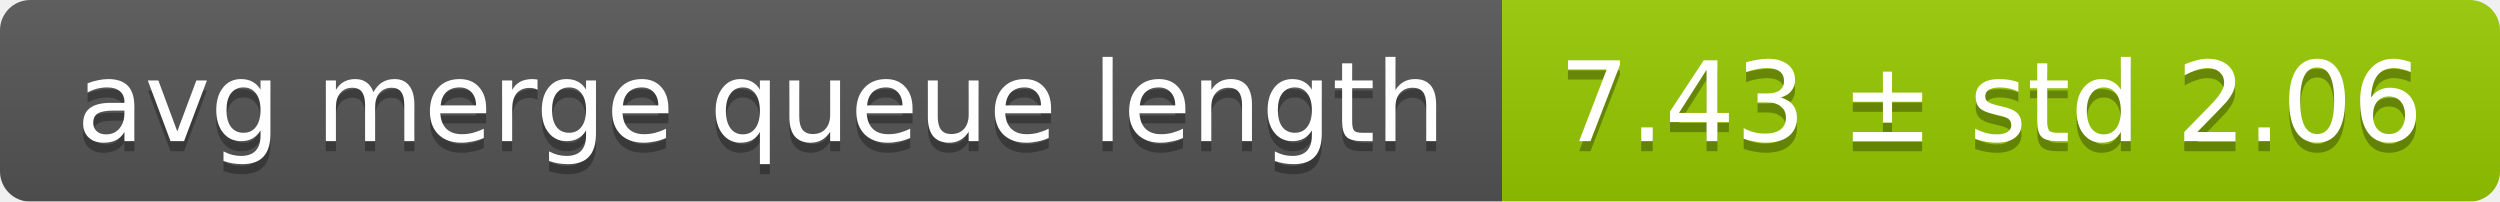
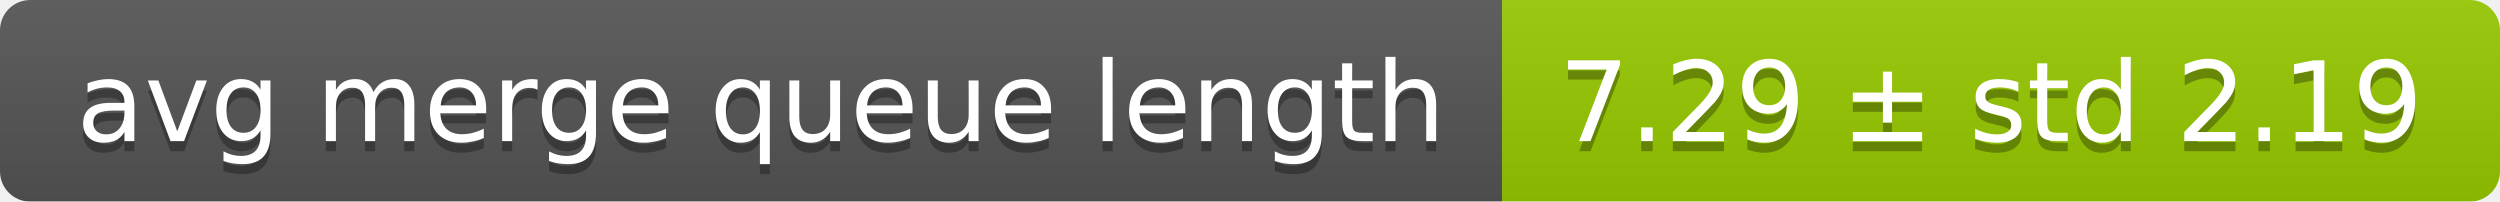
<svg xmlns="http://www.w3.org/2000/svg" width="248" height="20">
  <linearGradient id="smooth" x2="0" y2="100%">
    <stop offset="0" stop-color="#bbb" stop-opacity=".1" />
    <stop offset="1" stop-opacity=".1" />
  </linearGradient>
  <mask id="round">
    <rect width="248" height="20" rx="3" fill="#fff" />
  </mask>
  <g mask="url(#round)">
    <rect width="149" height="20" fill="#555" />
    <rect x="149" width="99" height="20" fill="#97ca00" />
    <rect width="248" height="20" fill="url(#smooth)" />
  </g>
  <g fill="#fff" text-anchor="middle" font-family="DejaVu Sans,Verdana,Geneva,sans-serif" font-size="11">
    <text x="75.5" y="15" fill="#010101" fill-opacity=".3">avg merge queue length</text>
    <text x="75.5" y="14">avg merge queue length</text>
-     <text x="197.5" y="15" fill="#010101" fill-opacity=".3">7.43 ± std 2.06</text>
-     <text x="197.5" y="14">7.43 ± std 2.06</text>
+     <text x="197.5" y="15" fill="#010101" fill-opacity=".3">7.29 ± std 2.19</text>
+     <text x="197.5" y="14">7.29 ± std 2.19</text>
  </g>
</svg>
